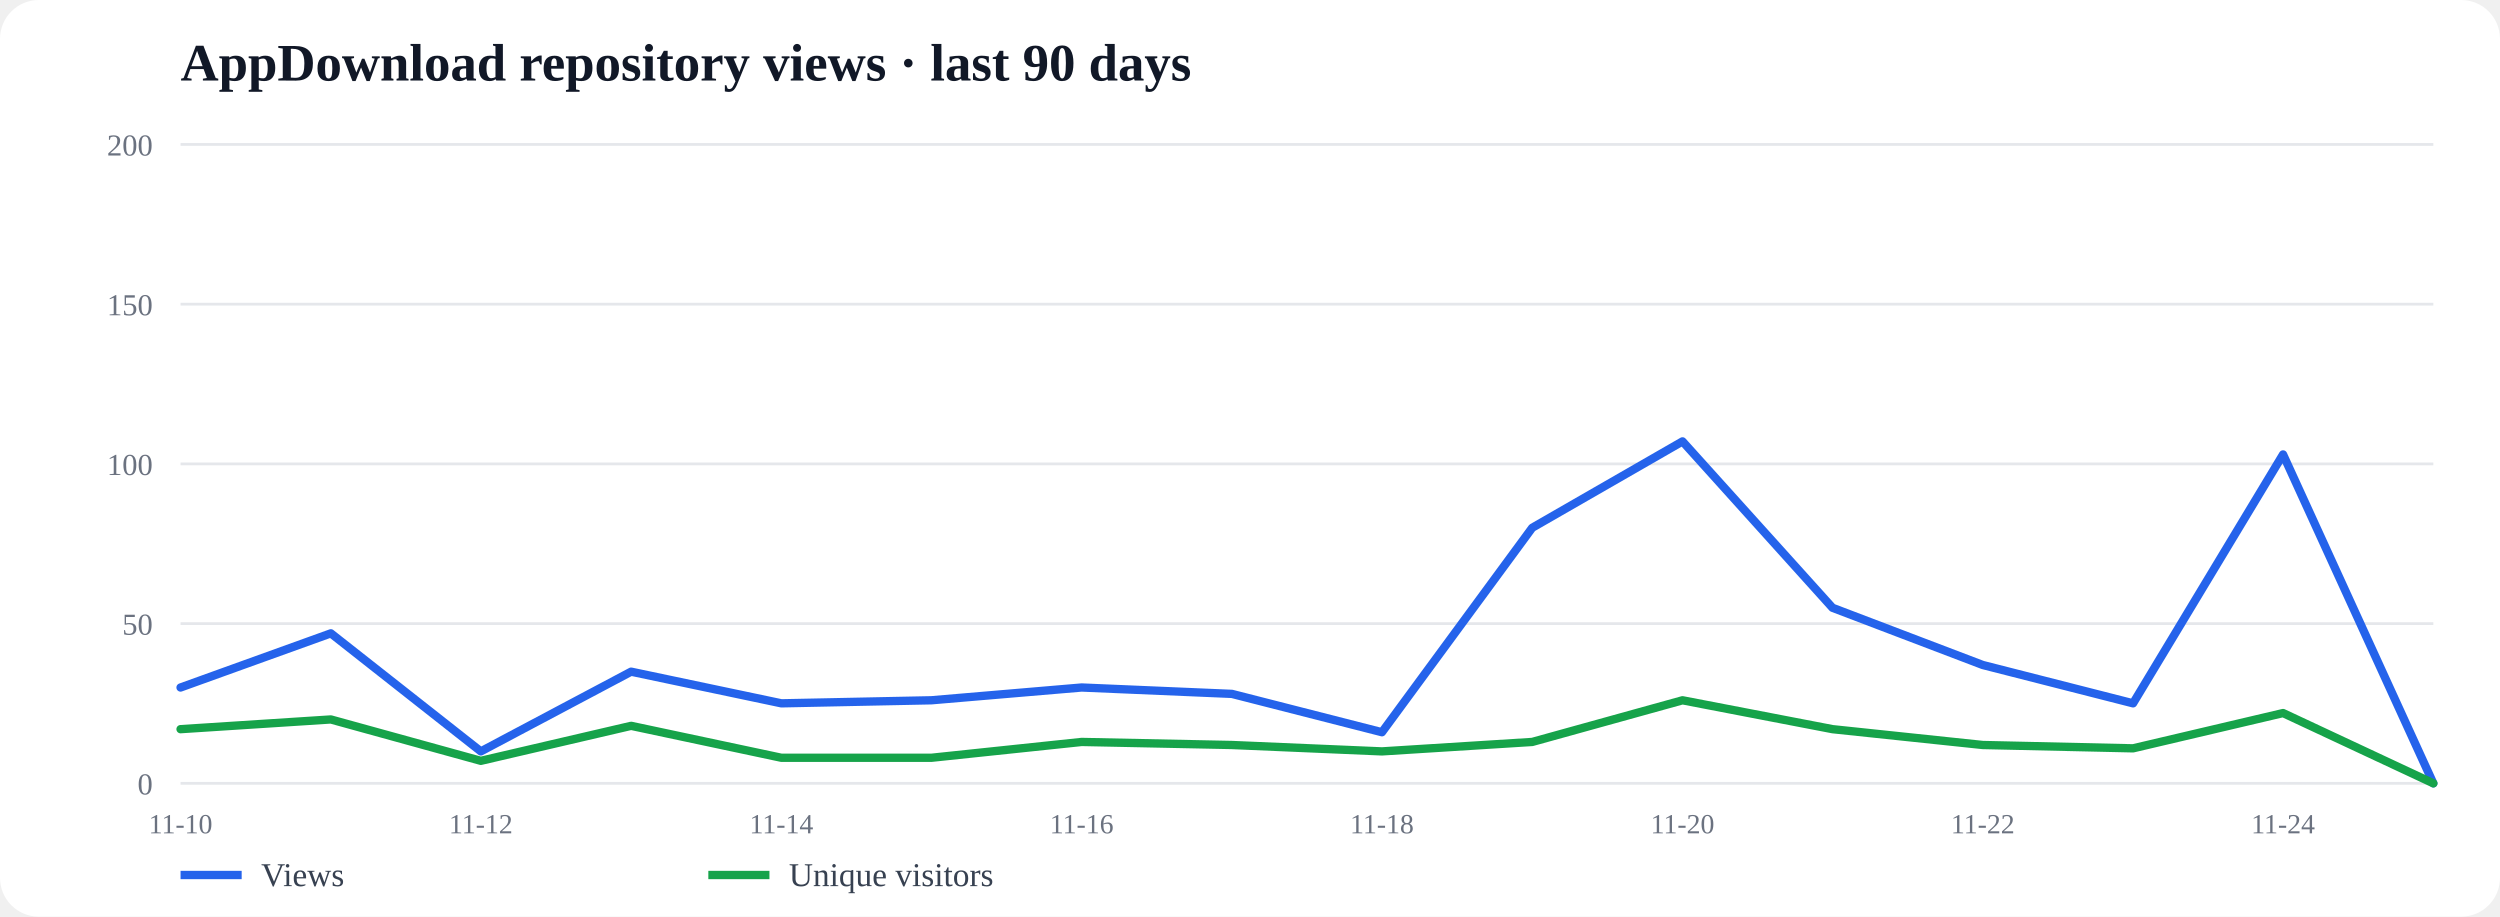
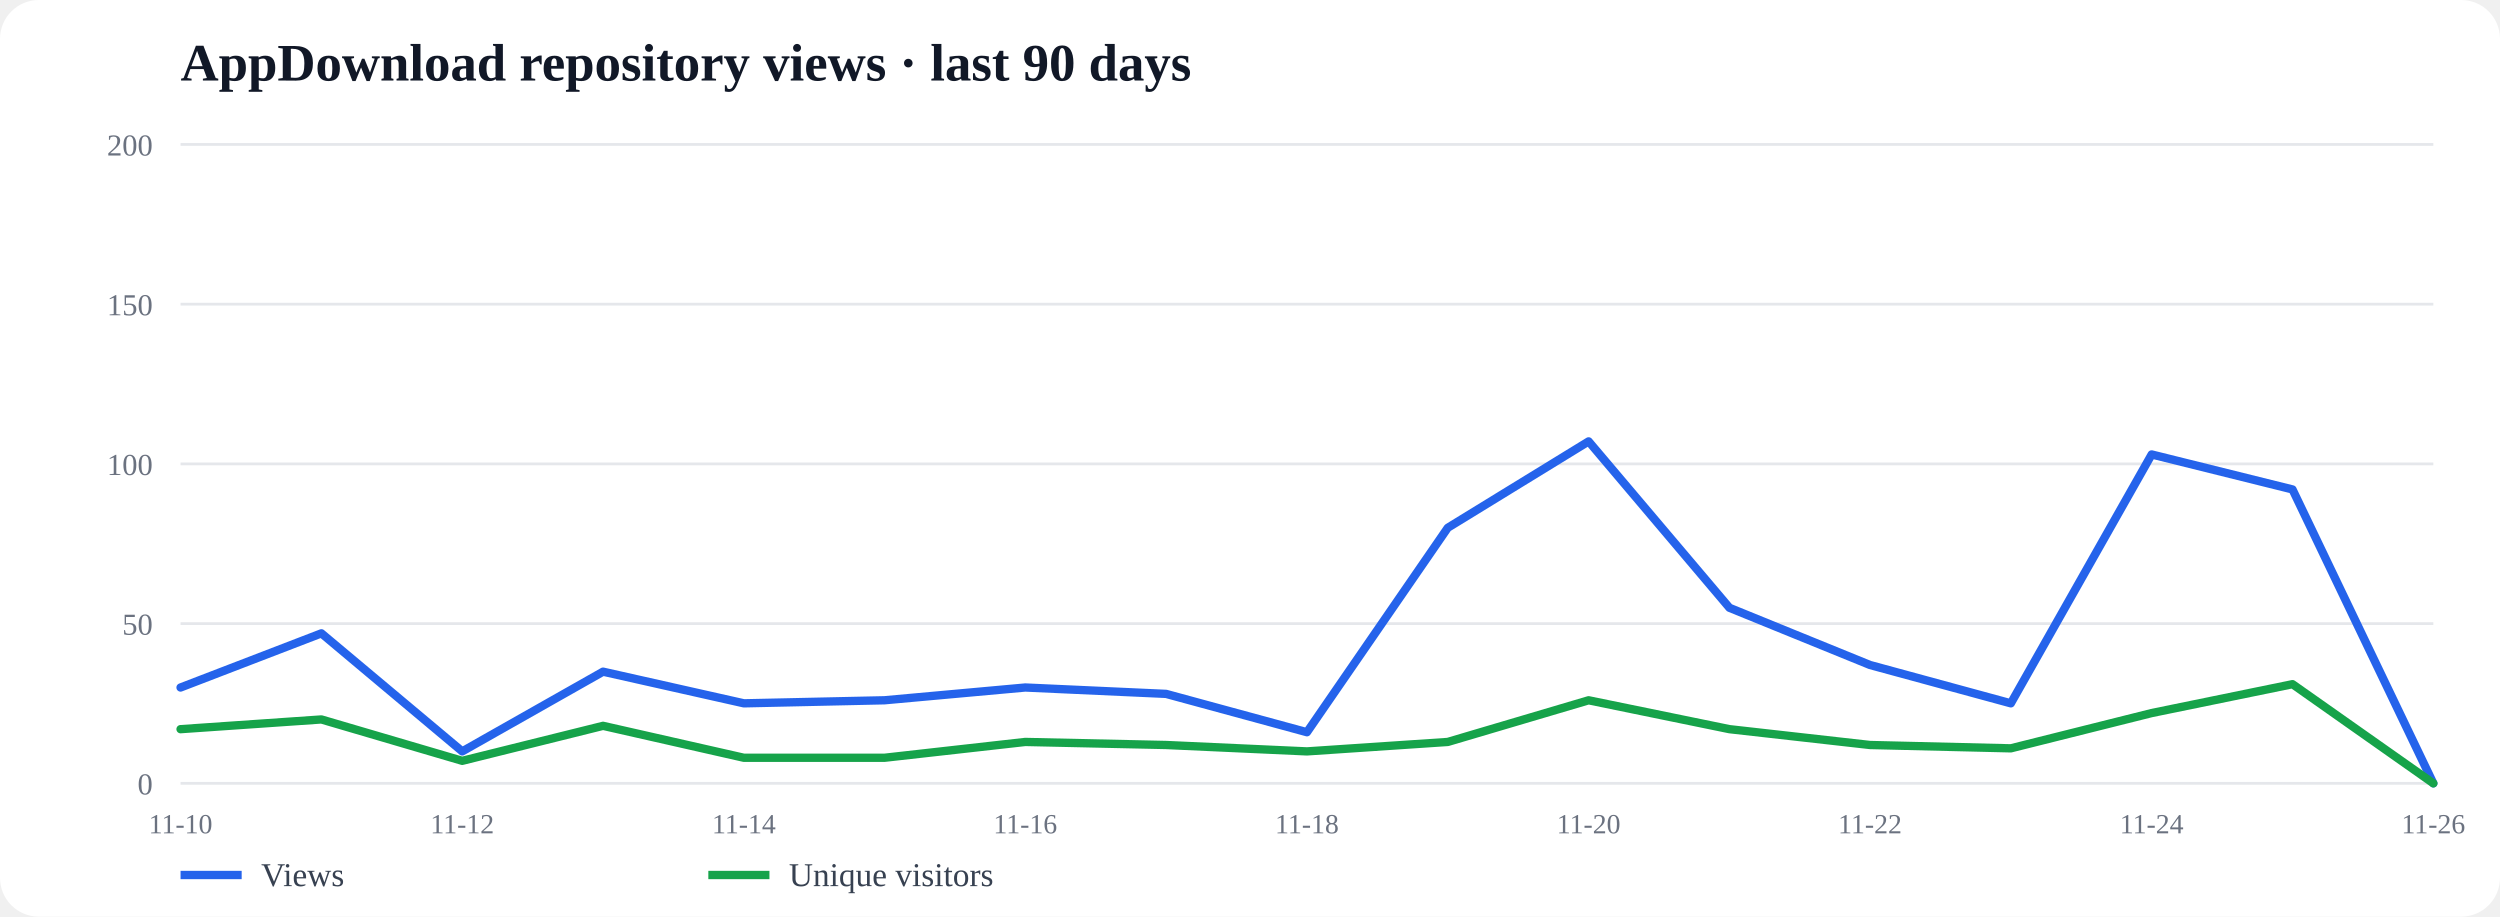
<svg xmlns="http://www.w3.org/2000/svg" width="100%" viewBox="0 0 900 330">
  <rect width="100%" height="100%" rx="14" fill="#fff" />
  <text x="65" y="29" font-size="19" font-weight="700" fill="#111827">AppDownload repository views · last 90 days</text>
  <line x1="65" y1="52.0" x2="876" y2="52.0" stroke="#e5e7eb" />
  <text x="55" y="56.0" font-size="11" text-anchor="end" fill="#6b7280">200</text>
  <line x1="65" y1="109.5" x2="876" y2="109.5" stroke="#e5e7eb" />
  <text x="55" y="113.5" font-size="11" text-anchor="end" fill="#6b7280">150</text>
  <line x1="65" y1="167.0" x2="876" y2="167.0" stroke="#e5e7eb" />
  <text x="55" y="171.0" font-size="11" text-anchor="end" fill="#6b7280">100</text>
  <line x1="65" y1="224.5" x2="876" y2="224.5" stroke="#e5e7eb" />
  <text x="55" y="228.5" font-size="11" text-anchor="end" fill="#6b7280">50</text>
  <line x1="65" y1="282.0" x2="876" y2="282.0" stroke="#e5e7eb" />
  <text x="55" y="286.0" font-size="11" text-anchor="end" fill="#6b7280">0</text>
-   <polyline fill="none" stroke="#2563eb" stroke-width="3" stroke-linecap="round" stroke-linejoin="round" points="65.0,247.5 119.1,228.0 173.1,270.5 227.2,241.8 281.3,253.2 335.3,252.1 389.4,247.5 443.5,249.8 497.5,263.6 551.6,190.0 605.7,158.9 659.7,218.8 713.8,239.4 767.9,253.2 821.9,163.6 876.0,282.0" />
+   <polyline fill="none" stroke="#2563eb" stroke-width="3" stroke-linecap="round" stroke-linejoin="round" points="65.0,247.5 115.7,228.0 166.4,270.5 217.1,241.8 267.8,253.2 318.4,252.1 369.1,247.5 419.8,249.8 470.5,263.6 521.2,190.0 571.9,158.9 622.6,218.8 673.2,239.4 723.9,253.2 774.6,163.6 825.3,176.2 876.0,282.0" />
  <line x1="65" y1="315" x2="87" y2="315" stroke="#2563eb" stroke-width="3" />
  <text x="94" y="319" font-size="12" fill="#374151">Views</text>
-   <polyline fill="none" stroke="#16a34a" stroke-width="3" stroke-linecap="round" stroke-linejoin="round" points="65.0,262.5 119.1,259.0 173.1,273.9 227.2,261.3 281.3,272.8 335.3,272.8 389.4,267.1 443.5,268.2 497.5,270.5 551.6,267.1 605.7,252.1 659.7,262.5 713.8,268.2 767.9,269.4 821.9,256.7 876.0,282.0" />
+   <polyline fill="none" stroke="#16a34a" stroke-width="3" stroke-linecap="round" stroke-linejoin="round" points="65.0,262.5 115.7,259.0 166.4,273.9 217.1,261.3 267.8,272.8 318.4,272.8 369.1,267.1 419.8,268.2 470.5,270.5 521.2,267.1 571.9,252.1 622.6,262.5 673.2,268.2 723.9,269.4 774.6,256.7 825.3,246.3 876.0,282.0" />
  <line x1="255" y1="315" x2="277" y2="315" stroke="#16a34a" stroke-width="3" />
  <text x="284" y="319" font-size="12" fill="#374151">Unique visitors</text>
  <text x="65.0" y="300" font-size="10" text-anchor="middle" fill="#6b7280">11-10</text>
-   <text x="173.1" y="300" font-size="10" text-anchor="middle" fill="#6b7280">11-12</text>
-   <text x="281.3" y="300" font-size="10" text-anchor="middle" fill="#6b7280">11-14</text>
-   <text x="389.4" y="300" font-size="10" text-anchor="middle" fill="#6b7280">11-16</text>
-   <text x="497.5" y="300" font-size="10" text-anchor="middle" fill="#6b7280">11-18</text>
-   <text x="605.7" y="300" font-size="10" text-anchor="middle" fill="#6b7280">11-20</text>
-   <text x="713.8" y="300" font-size="10" text-anchor="middle" fill="#6b7280">11-22</text>
-   <text x="821.9" y="300" font-size="10" text-anchor="middle" fill="#6b7280">11-24</text>
+   <text x="166.4" y="300" font-size="10" text-anchor="middle" fill="#6b7280">11-12</text>
+   <text x="267.8" y="300" font-size="10" text-anchor="middle" fill="#6b7280">11-14</text>
+   <text x="369.1" y="300" font-size="10" text-anchor="middle" fill="#6b7280">11-16</text>
+   <text x="470.5" y="300" font-size="10" text-anchor="middle" fill="#6b7280">11-18</text>
+   <text x="571.9" y="300" font-size="10" text-anchor="middle" fill="#6b7280">11-20</text>
+   <text x="673.2" y="300" font-size="10" text-anchor="middle" fill="#6b7280">11-22</text>
+   <text x="774.6" y="300" font-size="10" text-anchor="middle" fill="#6b7280">11-24</text>
+   <text x="876.0" y="300" font-size="10" text-anchor="middle" fill="#6b7280">11-26</text>
</svg>
